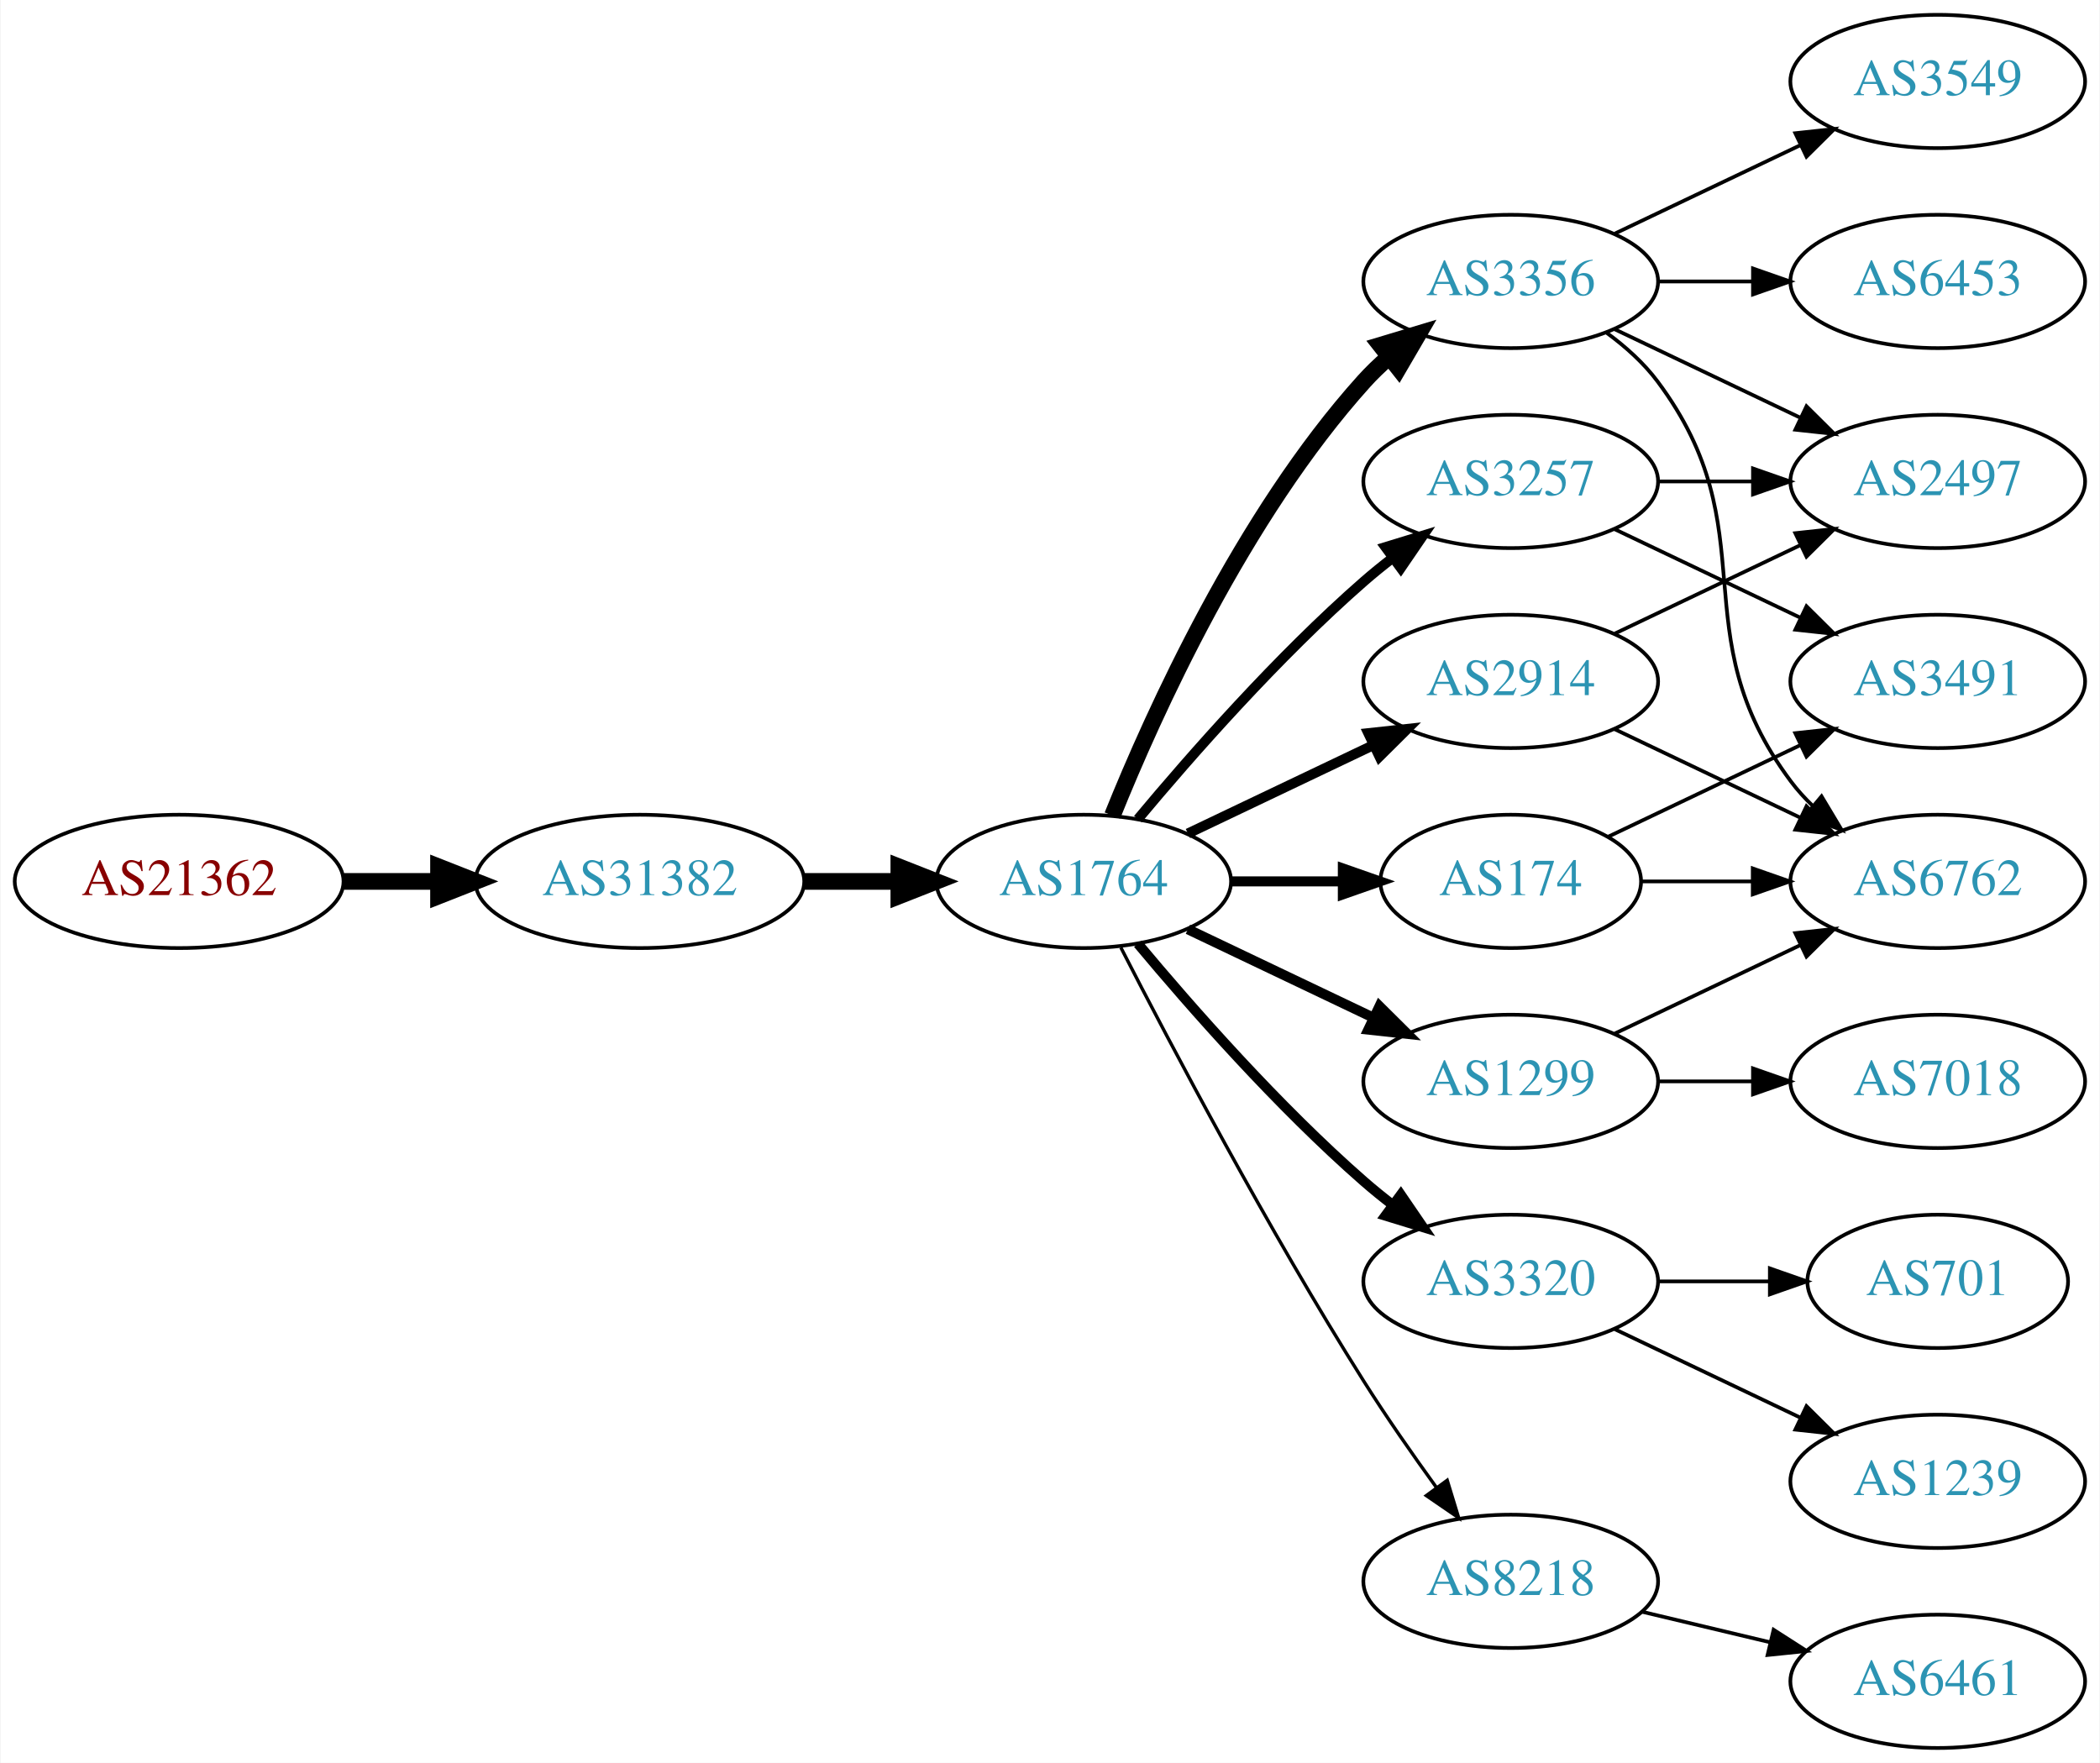
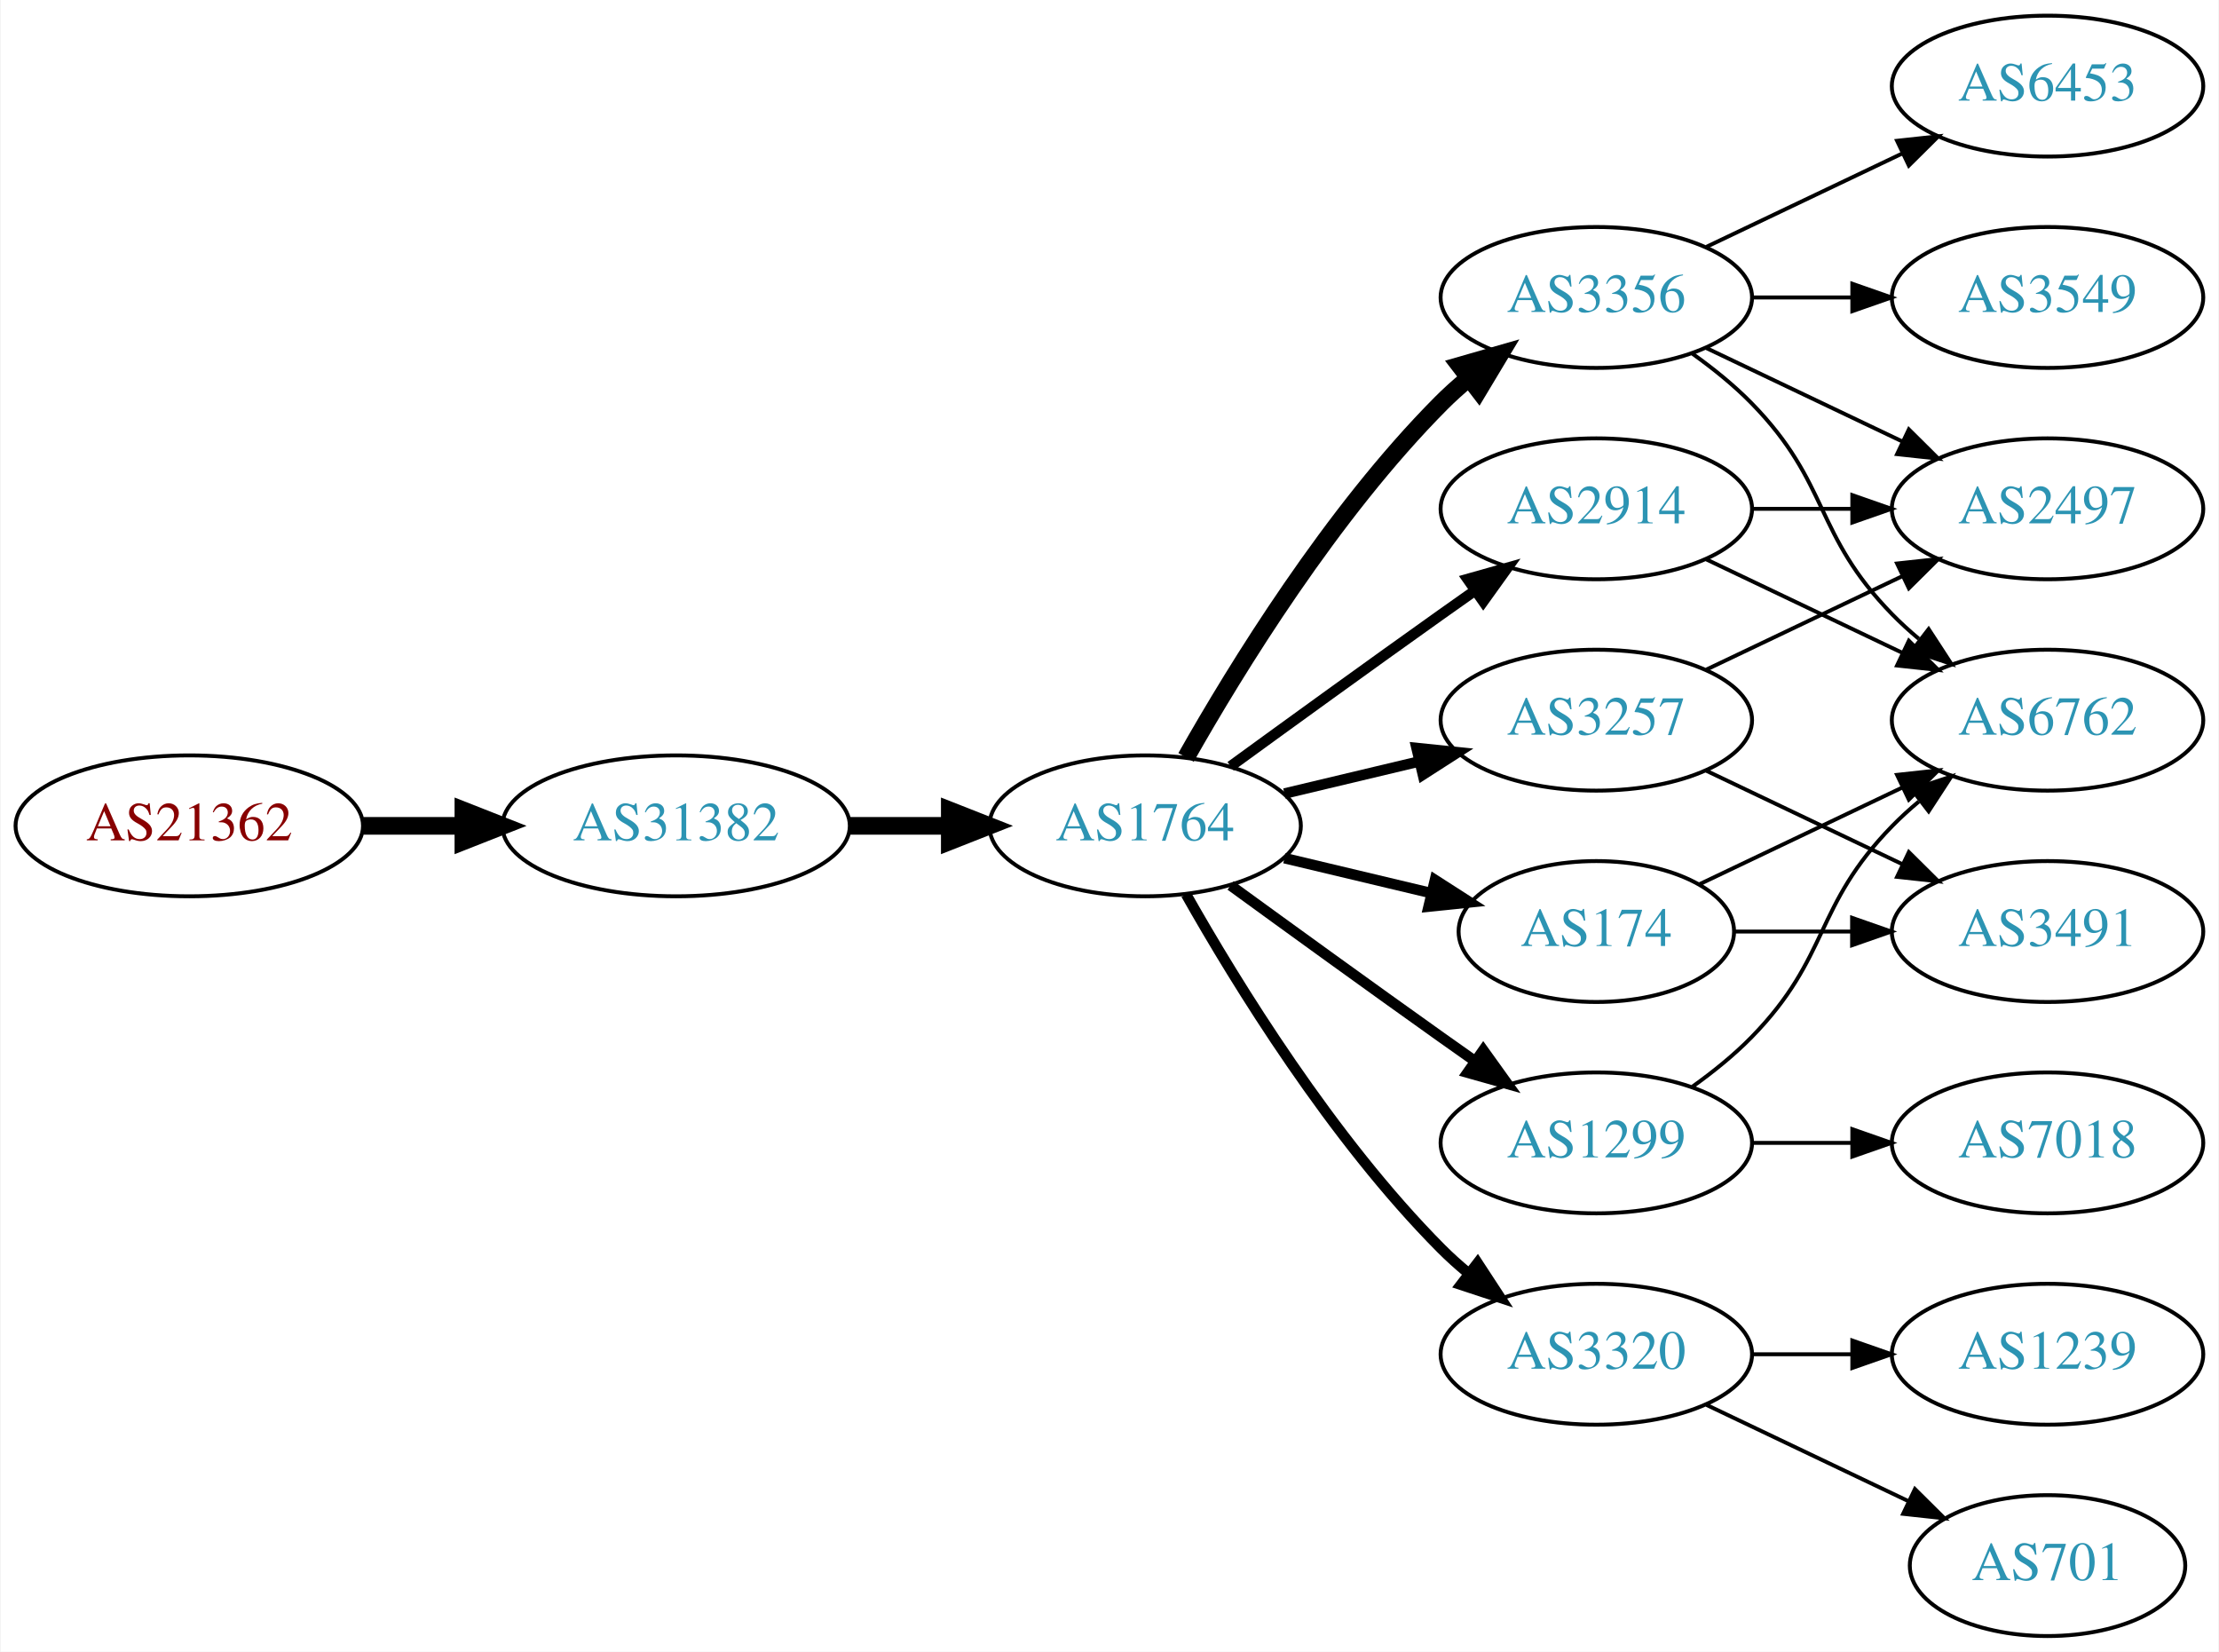
- <svg xmlns="http://www.w3.org/2000/svg" xmlns:xlink="http://www.w3.org/1999/xlink" width="567pt" height="476pt" viewBox="0.00 0.00 566.66 476.00">
-   <g id="graph0" class="graph" transform="scale(1 1) rotate(0) translate(4 472)">
-     <polygon fill="white" stroke="none" points="-4,4 -4,-472 562.663,-472 562.663,4 -4,4" />
+ <svg xmlns="http://www.w3.org/2000/svg" xmlns:xlink="http://www.w3.org/1999/xlink" width="567pt" height="422pt" viewBox="0.00 0.00 566.66 422.00">
+   <g id="graph0" class="graph" transform="scale(1 1) rotate(0) translate(4 418)">
+     <polygon fill="white" stroke="none" points="-4,4 -4,-418 562.663,-418 562.663,4 -4,4" />
    <g id="node1" class="node">
      <g id="a_node1">
        <a xlink:href="/asn/21362" xlink:title="AS21362 ~ Kapsch BusinessCom AG [AT]">
-           <ellipse fill="#ffffff" stroke="black" cx="44.196" cy="-234" rx="44.393" ry="18" />
-           <text text-anchor="middle" x="44.196" y="-230.3" font-family="Times,serif" font-size="14.00" fill="#880000">AS21362</text>
+           <ellipse fill="#ffffff" stroke="black" cx="44.196" cy="-207" rx="44.393" ry="18" />
+           <text text-anchor="middle" x="44.196" y="-203.3" font-family="Times,serif" font-size="14.00" fill="#880000">AS21362</text>
        </a>
      </g>
    </g>
    <g id="node2" class="node">
      <g id="a_node2">
        <a xlink:href="/asn/31382" xlink:title="AS31382 ~ Kapsch BusinessCom AG [AT]">
-           <ellipse fill="#ffffff" stroke="black" cx="168.588" cy="-234" rx="44.393" ry="18" />
-           <text text-anchor="middle" x="168.588" y="-230.3" font-family="Times,serif" font-size="14.00" fill="#2c94b3">AS31382</text>
+           <ellipse fill="#ffffff" stroke="black" cx="168.588" cy="-207" rx="44.393" ry="18" />
+           <text text-anchor="middle" x="168.588" y="-203.3" font-family="Times,serif" font-size="14.00" fill="#2c94b3">AS31382</text>
        </a>
      </g>
    </g>
    <g id="edge1" class="edge">
-       <path fill="none" stroke="black" stroke-width="4.5" d="M88.692,-234C96.898,-234 105.569,-234 114.041,-234" />
-       <polygon fill="black" stroke="black" stroke-width="4.5" points="114.233,-237.938 124.233,-234 114.233,-230.063 114.233,-237.938" />
+       <path fill="none" stroke="black" stroke-width="4.5" d="M88.692,-207C96.898,-207 105.569,-207 114.041,-207" />
+       <polygon fill="black" stroke="black" stroke-width="4.5" points="114.233,-210.938 124.233,-207 114.233,-203.063 114.233,-210.938" />
    </g>
    <g id="node3" class="node">
      <g id="a_node3">
        <a xlink:href="/asn/1764" xlink:title="AS1764 ~ NEXTLAYER-AS [AT]">
-           <ellipse fill="#ffffff" stroke="black" cx="288.431" cy="-234" rx="39.794" ry="18" />
-           <text text-anchor="middle" x="288.431" y="-230.3" font-family="Times,serif" font-size="14.00" fill="#2c94b3">AS1764</text>
+           <ellipse fill="#ffffff" stroke="black" cx="288.431" cy="-207" rx="39.794" ry="18" />
+           <text text-anchor="middle" x="288.431" y="-203.3" font-family="Times,serif" font-size="14.00" fill="#2c94b3">AS1764</text>
        </a>
      </g>
    </g>
    <g id="edge2" class="edge">
-       <path fill="none" stroke="black" stroke-width="4.5" d="M212.799,-234C221.112,-234 229.875,-234 238.357,-234" />
-       <polygon fill="black" stroke="black" stroke-width="4.5" points="238.516,-237.938 248.516,-234 238.516,-230.063 238.516,-237.938" />
+       <path fill="none" stroke="black" stroke-width="4.5" d="M212.799,-207C221.112,-207 229.875,-207 238.357,-207" />
+       <polygon fill="black" stroke="black" stroke-width="4.5" points="238.516,-210.938 248.516,-207 238.516,-203.063 238.516,-210.938" />
    </g>
    <g id="node4" class="node">
      <g id="a_node4">
-         <a xlink:href="/asn/3257" xlink:title="AS3257 ~ GTT [DE]">
-           <ellipse fill="#ffffff" stroke="black" cx="403.724" cy="-342" rx="39.794" ry="18" />
-           <text text-anchor="middle" x="403.724" y="-338.3" font-family="Times,serif" font-size="14.00" fill="#2c94b3">AS3257</text>
+         <a xlink:href="/asn/2914" xlink:title="AS2914 ~ NTT America, Inc. [US]">
+           <ellipse fill="#ffffff" stroke="black" cx="403.724" cy="-288" rx="39.794" ry="18" />
+           <text text-anchor="middle" x="403.724" y="-284.3" font-family="Times,serif" font-size="14.00" fill="#2c94b3">AS2914</text>
        </a>
      </g>
    </g>
    <g id="edge3" class="edge">
-       <path fill="none" stroke="black" stroke-width="2.7" d="M303.061,-250.817C317.343,-267.929 340.89,-294.745 364.077,-315 366.543,-317.154 369.182,-319.294 371.879,-321.372" />
-       <polygon fill="black" stroke="black" stroke-width="2.7" points="369.904,-324.264 380.033,-327.37 374.052,-318.625 369.904,-324.264" />
+       <path fill="none" stroke="black" stroke-width="2.7" d="M310.279,-222.222C325.213,-233.091 345.827,-248.025 364.077,-261 366.898,-263.005 369.841,-265.085 372.789,-267.159" />
+       <polygon fill="black" stroke="black" stroke-width="2.7" points="370.816,-270.05 381.013,-272.926 374.835,-264.319 370.816,-270.05" />
    </g>
    <g id="node5" class="node">
      <g id="a_node5">
        <a xlink:href="/asn/3356" xlink:title="AS3356 ~ Level 3 Parent, LLC [US]">
-           <ellipse fill="#ffffff" stroke="black" cx="403.724" cy="-396" rx="39.794" ry="18" />
-           <text text-anchor="middle" x="403.724" y="-392.3" font-family="Times,serif" font-size="14.00" fill="#2c94b3">AS3356</text>
+           <ellipse fill="#ffffff" stroke="black" cx="403.724" cy="-342" rx="39.794" ry="18" />
+           <text text-anchor="middle" x="403.724" y="-338.3" font-family="Times,serif" font-size="14.00" fill="#2c94b3">AS3356</text>
        </a>
      </g>
    </g>
    <g id="edge4" class="edge">
-       <path fill="none" stroke="black" stroke-width="4.5" d="M296.179,-251.787C307.23,-279.243 331.283,-332.578 364.077,-369 366.08,-371.224 368.298,-373.363 370.631,-375.397" />
-       <polygon fill="black" stroke="black" stroke-width="4.5" points="368.558,-378.777 378.85,-381.873 373.432,-372.591 368.558,-378.777" />
+       <path fill="none" stroke="black" stroke-width="4.5" d="M298.891,-224.49C311.672,-247.096 336.105,-286.886 364.077,-315 366.188,-317.121 368.484,-319.188 370.87,-321.171" />
+       <polygon fill="black" stroke="black" stroke-width="4.5" points="368.855,-324.589 379.185,-327.556 373.652,-318.343 368.855,-324.589" />
    </g>
    <g id="node6" class="node">
      <g id="a_node6">
-         <a xlink:href="/asn/174" xlink:title="AS174 ~ Cogent Communications [US]">
-           <ellipse fill="#ffffff" stroke="black" cx="403.724" cy="-234" rx="35.194" ry="18" />
-           <text text-anchor="middle" x="403.724" y="-230.3" font-family="Times,serif" font-size="14.00" fill="#2c94b3">AS174</text>
+         <a xlink:href="/asn/1299" xlink:title="AS1299 ~ Telia Carrier [EU]">
+           <ellipse fill="#ffffff" stroke="black" cx="403.724" cy="-126" rx="39.794" ry="18" />
+           <text text-anchor="middle" x="403.724" y="-122.3" font-family="Times,serif" font-size="14.00" fill="#2c94b3">AS1299</text>
        </a>
      </g>
    </g>
    <g id="edge5" class="edge">
-       <path fill="none" stroke="black" stroke-width="2.7" d="M328.103,-234C337.808,-234 348.299,-234 358.262,-234" />
-       <polygon fill="black" stroke="black" stroke-width="2.7" points="358.398,-237.5 368.398,-234 358.398,-230.5 358.398,-237.5" />
+       <path fill="none" stroke="black" stroke-width="2.7" d="M310.279,-191.778C325.213,-180.909 345.827,-165.975 364.077,-153 366.898,-150.995 369.841,-148.915 372.789,-146.841" />
+       <polygon fill="black" stroke="black" stroke-width="2.7" points="374.835,-149.681 381.013,-141.074 370.816,-143.95 374.835,-149.681" />
    </g>
    <g id="node7" class="node">
      <g id="a_node7">
-         <a xlink:href="/asn/1299" xlink:title="AS1299 ~ Telia Carrier [EU]">
-           <ellipse fill="#ffffff" stroke="black" cx="403.724" cy="-180" rx="39.794" ry="18" />
-           <text text-anchor="middle" x="403.724" y="-176.3" font-family="Times,serif" font-size="14.00" fill="#2c94b3">AS1299</text>
+         <a xlink:href="/asn/3257" xlink:title="AS3257 ~ GTT [DE]">
+           <ellipse fill="#ffffff" stroke="black" cx="403.724" cy="-234" rx="39.794" ry="18" />
+           <text text-anchor="middle" x="403.724" y="-230.3" font-family="Times,serif" font-size="14.00" fill="#2c94b3">AS3257</text>
        </a>
      </g>
    </g>
    <g id="edge6" class="edge">
-       <path fill="none" stroke="black" stroke-width="2.7" d="M316.567,-221.066C331.561,-213.919 350.382,-204.948 366.605,-197.215" />
-       <polygon fill="black" stroke="black" stroke-width="2.7" points="368.288,-200.291 375.809,-192.829 365.276,-193.972 368.288,-200.291" />
+       <path fill="none" stroke="black" stroke-width="2.7" d="M324.038,-215.248C334.909,-217.838 347.064,-220.735 358.506,-223.462" />
+       <polygon fill="black" stroke="black" stroke-width="2.7" points="357.789,-226.889 368.328,-225.803 359.412,-220.08 357.789,-226.889" />
    </g>
    <g id="node8" class="node">
      <g id="a_node8">
-         <a xlink:href="/asn/2914" xlink:title="AS2914 ~ NTT America, Inc. [US]">
-           <ellipse fill="#ffffff" stroke="black" cx="403.724" cy="-288" rx="39.794" ry="18" />
-           <text text-anchor="middle" x="403.724" y="-284.3" font-family="Times,serif" font-size="14.00" fill="#2c94b3">AS2914</text>
+         <a xlink:href="/asn/3320" xlink:title="AS3320 ~ DTAG [DE]">
+           <ellipse fill="#ffffff" stroke="black" cx="403.724" cy="-72" rx="39.794" ry="18" />
+           <text text-anchor="middle" x="403.724" y="-68.3" font-family="Times,serif" font-size="14.00" fill="#2c94b3">AS3320</text>
        </a>
      </g>
    </g>
    <g id="edge7" class="edge">
-       <path fill="none" stroke="black" stroke-width="2.7" d="M316.567,-246.934C331.561,-254.081 350.382,-263.052 366.605,-270.785" />
-       <polygon fill="black" stroke="black" stroke-width="2.7" points="365.276,-274.028 375.809,-275.171 368.288,-267.709 365.276,-274.028" />
+       <path fill="none" stroke="black" stroke-width="2.7" d="M298.891,-189.51C311.672,-166.904 336.105,-127.114 364.077,-99 366.188,-96.879 368.484,-94.812 370.87,-92.829" />
+       <polygon fill="black" stroke="black" stroke-width="2.7" points="373.385,-95.31 379.185,-86.444 369.122,-89.758 373.385,-95.31" />
    </g>
    <g id="node9" class="node">
      <g id="a_node9">
-         <a xlink:href="/asn/3320" xlink:title="AS3320 ~ DTAG [DE]">
-           <ellipse fill="#ffffff" stroke="black" cx="403.724" cy="-126" rx="39.794" ry="18" />
-           <text text-anchor="middle" x="403.724" y="-122.3" font-family="Times,serif" font-size="14.00" fill="#2c94b3">AS3320</text>
+         <a xlink:href="/asn/174" xlink:title="AS174 ~ Cogent Communications [US]">
+           <ellipse fill="#ffffff" stroke="black" cx="403.724" cy="-180" rx="35.194" ry="18" />
+           <text text-anchor="middle" x="403.724" y="-176.3" font-family="Times,serif" font-size="14.00" fill="#2c94b3">AS174</text>
        </a>
      </g>
    </g>
    <g id="edge8" class="edge">
-       <path fill="none" stroke="black" stroke-width="2.7" d="M303.061,-217.183C317.343,-200.071 340.89,-173.255 364.077,-153 366.543,-150.846 369.182,-148.706 371.879,-146.628" />
-       <polygon fill="black" stroke="black" stroke-width="2.7" points="374.052,-149.375 380.033,-140.63 369.904,-143.736 374.052,-149.375" />
-     </g>
-     <g id="node10" class="node">
-       <g id="a_node10">
-         <a xlink:href="/asn/8218" xlink:title="AS8218 ~ legacy Neotelecoms [FR]">
-           <ellipse fill="#ffffff" stroke="black" cx="403.724" cy="-45" rx="39.794" ry="18" />
-           <text text-anchor="middle" x="403.724" y="-41.3" font-family="Times,serif" font-size="14.00" fill="#2c94b3">AS8218</text>
-         </a>
-       </g>
-     </g>
-     <g id="edge9" class="edge">
-       <path fill="none" stroke="black" stroke-width="0.9" d="M298.457,-216.148C311.893,-189.945 338.342,-139.763 364.077,-99 370.14,-89.396 377.26,-79.187 383.725,-70.261" />
-       <polygon fill="black" stroke="black" stroke-width="0.9" points="386.577,-72.291 389.668,-62.157 380.932,-68.152 386.577,-72.291" />
+       <path fill="none" stroke="black" stroke-width="2.7" d="M324.038,-198.752C335.833,-195.942 349.137,-192.771 361.405,-189.847" />
+       <polygon fill="black" stroke="black" stroke-width="2.7" points="362.494,-193.186 371.41,-187.463 360.871,-186.376 362.494,-193.186" />
    </g>
    <g id="node11" class="node">
      <g id="a_node11">
-         <a xlink:href="/asn/2497" xlink:title="AS2497 ~ Internet Initiative Japan Inc. [JP]">
-           <ellipse fill="#ffffff" stroke="black" cx="519.017" cy="-342" rx="39.794" ry="18" />
-           <text text-anchor="middle" x="519.017" y="-338.3" font-family="Times,serif" font-size="14.00" fill="#2c94b3">AS2497</text>
-         </a>
-       </g>
-     </g>
-     <g id="edge16" class="edge">
-       <path fill="none" stroke="black" d="M443.396,-342C451.599,-342 460.363,-342 468.895,-342" />
-       <polygon fill="black" stroke="black" points="469.134,-345.5 479.134,-342 469.134,-338.5 469.134,-345.5" />
-     </g>
-     <g id="node16" class="node">
-       <g id="a_node16">
-         <a xlink:href="/asn/3491" xlink:title="AS3491 ~ PCCW Global, Inc. [US]">
-           <ellipse fill="#ffffff" stroke="black" cx="519.017" cy="-288" rx="39.794" ry="18" />
-           <text text-anchor="middle" x="519.017" y="-284.3" font-family="Times,serif" font-size="14.00" fill="#2c94b3">AS3491</text>
-         </a>
-       </g>
-     </g>
-     <g id="edge17" class="edge">
-       <path fill="none" stroke="black" d="M431.86,-329.066C446.854,-321.919 465.675,-312.948 481.898,-305.215" />
-       <polygon fill="black" stroke="black" points="483.581,-308.291 491.102,-300.829 480.569,-301.972 483.581,-308.291" />
-     </g>
-     <g id="edge10" class="edge">
-       <path fill="none" stroke="black" d="M431.86,-383.066C446.854,-375.919 465.675,-366.948 481.898,-359.215" />
-       <polygon fill="black" stroke="black" points="483.581,-362.291 491.102,-354.829 480.569,-355.972 483.581,-362.291" />
-     </g>
-     <g id="node12" class="node">
-       <g id="a_node12">
-         <a xlink:href="/asn/3549" xlink:title="AS3549 ~ Level 3 Parent, LLC [US]">
-           <ellipse fill="#ffffff" stroke="black" cx="519.017" cy="-450" rx="39.794" ry="18" />
-           <text text-anchor="middle" x="519.017" y="-446.3" font-family="Times,serif" font-size="14.00" fill="#2c94b3">AS3549</text>
-         </a>
-       </g>
-     </g>
-     <g id="edge11" class="edge">
-       <path fill="none" stroke="black" d="M431.86,-408.934C446.854,-416.081 465.675,-425.052 481.898,-432.785" />
-       <polygon fill="black" stroke="black" points="480.569,-436.028 491.102,-437.171 483.581,-429.709 480.569,-436.028" />
-     </g>
-     <g id="node13" class="node">
-       <g id="a_node13">
        <a xlink:href="/asn/6762" xlink:title="AS6762 ~ TELECOM ITALIA SPARKLE S.p.A. [IT]">
          <ellipse fill="#ffffff" stroke="black" cx="519.017" cy="-234" rx="39.794" ry="18" />
          <text text-anchor="middle" x="519.017" y="-230.3" font-family="Times,serif" font-size="14.00" fill="#2c94b3">AS6762</text>
        </a>
      </g>
    </g>
-     <g id="edge12" class="edge">
-       <path fill="none" stroke="black" d="M429.655,-382.118C434.731,-378.389 439.649,-373.984 443.37,-369 473.642,-328.458 449.099,-301.542 479.37,-261 481.115,-258.664 483.122,-256.455 485.285,-254.383" />
-       <polygon fill="black" stroke="black" points="487.645,-256.973 493.086,-247.882 483.163,-251.595 487.645,-256.973" />
-     </g>
-     <g id="node14" class="node">
-       <g id="a_node14">
+     <g id="edge21" class="edge">
+       <path fill="none" stroke="black" d="M431.86,-275.066C446.854,-267.919 465.675,-258.948 481.898,-251.215" />
+       <polygon fill="black" stroke="black" points="483.581,-254.291 491.102,-246.829 480.569,-247.972 483.581,-254.291" />
+     </g>
+     <g id="node12" class="node">
+       <g id="a_node12">
+         <a xlink:href="/asn/2497" xlink:title="AS2497 ~ Internet Initiative Japan Inc. [JP]">
+           <ellipse fill="#ffffff" stroke="black" cx="519.017" cy="-288" rx="39.794" ry="18" />
+           <text text-anchor="middle" x="519.017" y="-284.3" font-family="Times,serif" font-size="14.00" fill="#2c94b3">AS2497</text>
+         </a>
+       </g>
+     </g>
+     <g id="edge22" class="edge">
+       <path fill="none" stroke="black" d="M443.396,-288C451.599,-288 460.363,-288 468.895,-288" />
+       <polygon fill="black" stroke="black" points="469.134,-291.5 479.134,-288 469.134,-284.5 469.134,-291.5" />
+     </g>
+     <g id="node10" class="node">
+       <g id="a_node10">
+         <a xlink:href="/asn/3549" xlink:title="AS3549 ~ Level 3 Parent, LLC [US]">
+           <ellipse fill="#ffffff" stroke="black" cx="519.017" cy="-342" rx="39.794" ry="18" />
+           <text text-anchor="middle" x="519.017" y="-338.3" font-family="Times,serif" font-size="14.00" fill="#2c94b3">AS3549</text>
+         </a>
+       </g>
+     </g>
+     <g id="edge9" class="edge">
+       <path fill="none" stroke="black" d="M443.396,-342C451.599,-342 460.363,-342 468.895,-342" />
+       <polygon fill="black" stroke="black" points="469.134,-345.5 479.134,-342 469.134,-338.5 469.134,-345.5" />
+     </g>
+     <g id="edge10" class="edge">
+       <path fill="none" stroke="black" d="M428.318,-327.611C433.574,-323.852 438.906,-319.563 443.37,-315 463.543,-294.383 459.198,-281.617 479.37,-261 481.463,-258.861 483.746,-256.782 486.123,-254.79" />
+       <polygon fill="black" stroke="black" points="488.641,-257.268 494.423,-248.389 484.367,-251.725 488.641,-257.268" />
+     </g>
+     <g id="edge11" class="edge">
+       <path fill="none" stroke="black" d="M431.86,-329.066C446.854,-321.919 465.675,-312.948 481.898,-305.215" />
+       <polygon fill="black" stroke="black" points="483.581,-308.291 491.102,-300.829 480.569,-301.972 483.581,-308.291" />
+     </g>
+     <g id="node13" class="node">
+       <g id="a_node13">
        <a xlink:href="/asn/6453" xlink:title="AS6453 ~ TATA COMMUNICATIONS (AMERICA) INC [US]">
          <ellipse fill="#ffffff" stroke="black" cx="519.017" cy="-396" rx="39.794" ry="18" />
          <text text-anchor="middle" x="519.017" y="-392.3" font-family="Times,serif" font-size="14.00" fill="#2c94b3">AS6453</text>
        </a>
      </g>
    </g>
+     <g id="edge12" class="edge">
+       <path fill="none" stroke="black" d="M431.86,-354.934C446.854,-362.081 465.675,-371.052 481.898,-378.785" />
+       <polygon fill="black" stroke="black" points="480.569,-382.028 491.102,-383.171 483.581,-375.709 480.569,-382.028" />
+     </g>
+     <g id="edge14" class="edge">
+       <path fill="none" stroke="black" d="M428.318,-140.389C433.574,-144.148 438.906,-148.437 443.37,-153 463.543,-173.617 459.198,-186.383 479.37,-207 481.463,-209.139 483.746,-211.218 486.123,-213.21" />
+       <polygon fill="black" stroke="black" points="484.367,-216.275 494.423,-219.611 488.641,-210.732 484.367,-216.275" />
+     </g>
+     <g id="node14" class="node">
+       <g id="a_node14">
+         <a xlink:href="/asn/7018" xlink:title="AS7018 ~ AT&amp;T Services, Inc. [US]">
+           <ellipse fill="#ffffff" stroke="black" cx="519.017" cy="-126" rx="39.794" ry="18" />
+           <text text-anchor="middle" x="519.017" y="-122.3" font-family="Times,serif" font-size="14.00" fill="#2c94b3">AS7018</text>
+         </a>
+       </g>
+     </g>
    <g id="edge13" class="edge">
-       <path fill="none" stroke="black" d="M443.396,-396C451.599,-396 460.363,-396 468.895,-396" />
-       <polygon fill="black" stroke="black" points="469.134,-399.5 479.134,-396 469.134,-392.5 469.134,-399.5" />
-     </g>
-     <g id="edge18" class="edge">
-       <path fill="none" stroke="black" d="M439.023,-234C448.4,-234 458.75,-234 468.785,-234" />
-       <polygon fill="black" stroke="black" points="469.074,-237.5 479.074,-234 469.074,-230.5 469.074,-237.5" />
-     </g>
-     <g id="edge19" class="edge">
-       <path fill="none" stroke="black" d="M430.149,-246.119C445.452,-253.413 465.175,-262.814 482.057,-270.86" />
-       <polygon fill="black" stroke="black" points="480.564,-274.026 491.097,-275.169 483.576,-267.707 480.564,-274.026" />
+       <path fill="none" stroke="black" d="M443.396,-126C451.599,-126 460.363,-126 468.895,-126" />
+       <polygon fill="black" stroke="black" points="469.134,-129.5 479.134,-126 469.134,-122.5 469.134,-129.5" />
    </g>
    <g id="edge15" class="edge">
-       <path fill="none" stroke="black" d="M431.86,-192.934C446.854,-200.081 465.675,-209.052 481.898,-216.785" />
-       <polygon fill="black" stroke="black" points="480.569,-220.028 491.102,-221.171 483.581,-213.709 480.569,-220.028" />
+       <path fill="none" stroke="black" d="M431.86,-246.934C446.854,-254.081 465.675,-263.052 481.898,-270.785" />
+       <polygon fill="black" stroke="black" points="480.569,-274.028 491.102,-275.171 483.581,-267.709 480.569,-274.028" />
    </g>
    <g id="node15" class="node">
      <g id="a_node15">
-         <a xlink:href="/asn/7018" xlink:title="AS7018 ~ AT&amp;T Services, Inc. [US]">
+         <a xlink:href="/asn/3491" xlink:title="AS3491 ~ PCCW Global, Inc. [US]">
          <ellipse fill="#ffffff" stroke="black" cx="519.017" cy="-180" rx="39.794" ry="18" />
-           <text text-anchor="middle" x="519.017" y="-176.3" font-family="Times,serif" font-size="14.00" fill="#2c94b3">AS7018</text>
-         </a>
-       </g>
-     </g>
-     <g id="edge14" class="edge">
-       <path fill="none" stroke="black" d="M443.396,-180C451.599,-180 460.363,-180 468.895,-180" />
-       <polygon fill="black" stroke="black" points="469.134,-183.5 479.134,-180 469.134,-176.5 469.134,-183.5" />
-     </g>
-     <g id="edge20" class="edge">
-       <path fill="none" stroke="black" d="M431.86,-300.934C446.854,-308.081 465.675,-317.052 481.898,-324.785" />
-       <polygon fill="black" stroke="black" points="480.569,-328.028 491.102,-329.171 483.581,-321.709 480.569,-328.028" />
-     </g>
-     <g id="edge21" class="edge">
-       <path fill="none" stroke="black" d="M431.86,-275.066C446.854,-267.919 465.675,-258.948 481.898,-251.215" />
-       <polygon fill="black" stroke="black" points="483.581,-254.291 491.102,-246.829 480.569,-247.972 483.581,-254.291" />
+           <text text-anchor="middle" x="519.017" y="-176.3" font-family="Times,serif" font-size="14.00" fill="#2c94b3">AS3491</text>
+         </a>
+       </g>
+     </g>
+     <g id="edge16" class="edge">
+       <path fill="none" stroke="black" d="M431.86,-221.066C446.854,-213.919 465.675,-204.948 481.898,-197.215" />
+       <polygon fill="black" stroke="black" points="483.581,-200.291 491.102,-192.829 480.569,-193.972 483.581,-200.291" />
+     </g>
+     <g id="node16" class="node">
+       <g id="a_node16">
+         <a xlink:href="/asn/1239" xlink:title="AS1239 ~ Sprint [US]">
+           <ellipse fill="#ffffff" stroke="black" cx="519.017" cy="-72" rx="39.794" ry="18" />
+           <text text-anchor="middle" x="519.017" y="-68.3" font-family="Times,serif" font-size="14.00" fill="#2c94b3">AS1239</text>
+         </a>
+       </g>
+     </g>
+     <g id="edge17" class="edge">
+       <path fill="none" stroke="black" d="M443.396,-72C451.599,-72 460.363,-72 468.895,-72" />
+       <polygon fill="black" stroke="black" points="469.134,-75.5 479.134,-72 469.134,-68.5 469.134,-75.5" />
    </g>
    <g id="node17" class="node">
      <g id="a_node17">
        <a xlink:href="/asn/701" xlink:title="AS701 ~ UUNET [US]">
-           <ellipse fill="#ffffff" stroke="black" cx="519.017" cy="-126" rx="35.194" ry="18" />
-           <text text-anchor="middle" x="519.017" y="-122.3" font-family="Times,serif" font-size="14.00" fill="#2c94b3">AS701</text>
-         </a>
-       </g>
-     </g>
-     <g id="edge22" class="edge">
-       <path fill="none" stroke="black" d="M443.396,-126C453.101,-126 463.592,-126 473.555,-126" />
-       <polygon fill="black" stroke="black" points="473.691,-129.5 483.691,-126 473.691,-122.5 473.691,-129.5" />
-     </g>
-     <g id="node18" class="node">
-       <g id="a_node18">
-         <a xlink:href="/asn/1239" xlink:title="AS1239 ~ Sprint [US]">
-           <ellipse fill="#ffffff" stroke="black" cx="519.017" cy="-72" rx="39.794" ry="18" />
-           <text text-anchor="middle" x="519.017" y="-68.3" font-family="Times,serif" font-size="14.00" fill="#2c94b3">AS1239</text>
-         </a>
-       </g>
-     </g>
-     <g id="edge23" class="edge">
-       <path fill="none" stroke="black" d="M431.86,-113.066C446.854,-105.919 465.675,-96.948 481.898,-89.215" />
-       <polygon fill="black" stroke="black" points="483.581,-92.291 491.102,-84.829 480.569,-85.972 483.581,-92.291" />
-     </g>
-     <g id="node19" class="node">
-       <g id="a_node19">
-         <a xlink:href="/asn/6461" xlink:title="AS6461 ~ Zayo Bandwidth [US]">
-           <ellipse fill="#ffffff" stroke="black" cx="519.017" cy="-18" rx="39.794" ry="18" />
-           <text text-anchor="middle" x="519.017" y="-14.3" font-family="Times,serif" font-size="14.00" fill="#2c94b3">AS6461</text>
-         </a>
-       </g>
-     </g>
-     <g id="edge24" class="edge">
-       <path fill="none" stroke="black" d="M439.331,-36.752C450.202,-34.162 462.357,-31.265 473.799,-28.538" />
-       <polygon fill="black" stroke="black" points="474.705,-31.92 483.621,-26.197 473.082,-25.111 474.705,-31.92" />
+           <ellipse fill="#ffffff" stroke="black" cx="519.017" cy="-18" rx="35.194" ry="18" />
+           <text text-anchor="middle" x="519.017" y="-14.3" font-family="Times,serif" font-size="14.00" fill="#2c94b3">AS701</text>
+         </a>
+       </g>
+     </g>
+     <g id="edge18" class="edge">
+       <path fill="none" stroke="black" d="M431.86,-59.066C447.292,-51.71 466.778,-42.423 483.313,-34.541" />
+       <polygon fill="black" stroke="black" points="485.133,-37.551 492.654,-30.089 482.121,-31.232 485.133,-37.551" />
+     </g>
+     <g id="edge20" class="edge">
+       <path fill="none" stroke="black" d="M430.149,-192.119C445.452,-199.413 465.175,-208.814 482.057,-216.86" />
+       <polygon fill="black" stroke="black" points="480.564,-220.026 491.097,-221.169 483.576,-213.707 480.564,-220.026" />
+     </g>
+     <g id="edge19" class="edge">
+       <path fill="none" stroke="black" d="M439.023,-180C448.4,-180 458.75,-180 468.785,-180" />
+       <polygon fill="black" stroke="black" points="469.074,-183.5 479.074,-180 469.074,-176.5 469.074,-183.5" />
    </g>
  </g>
</svg>
